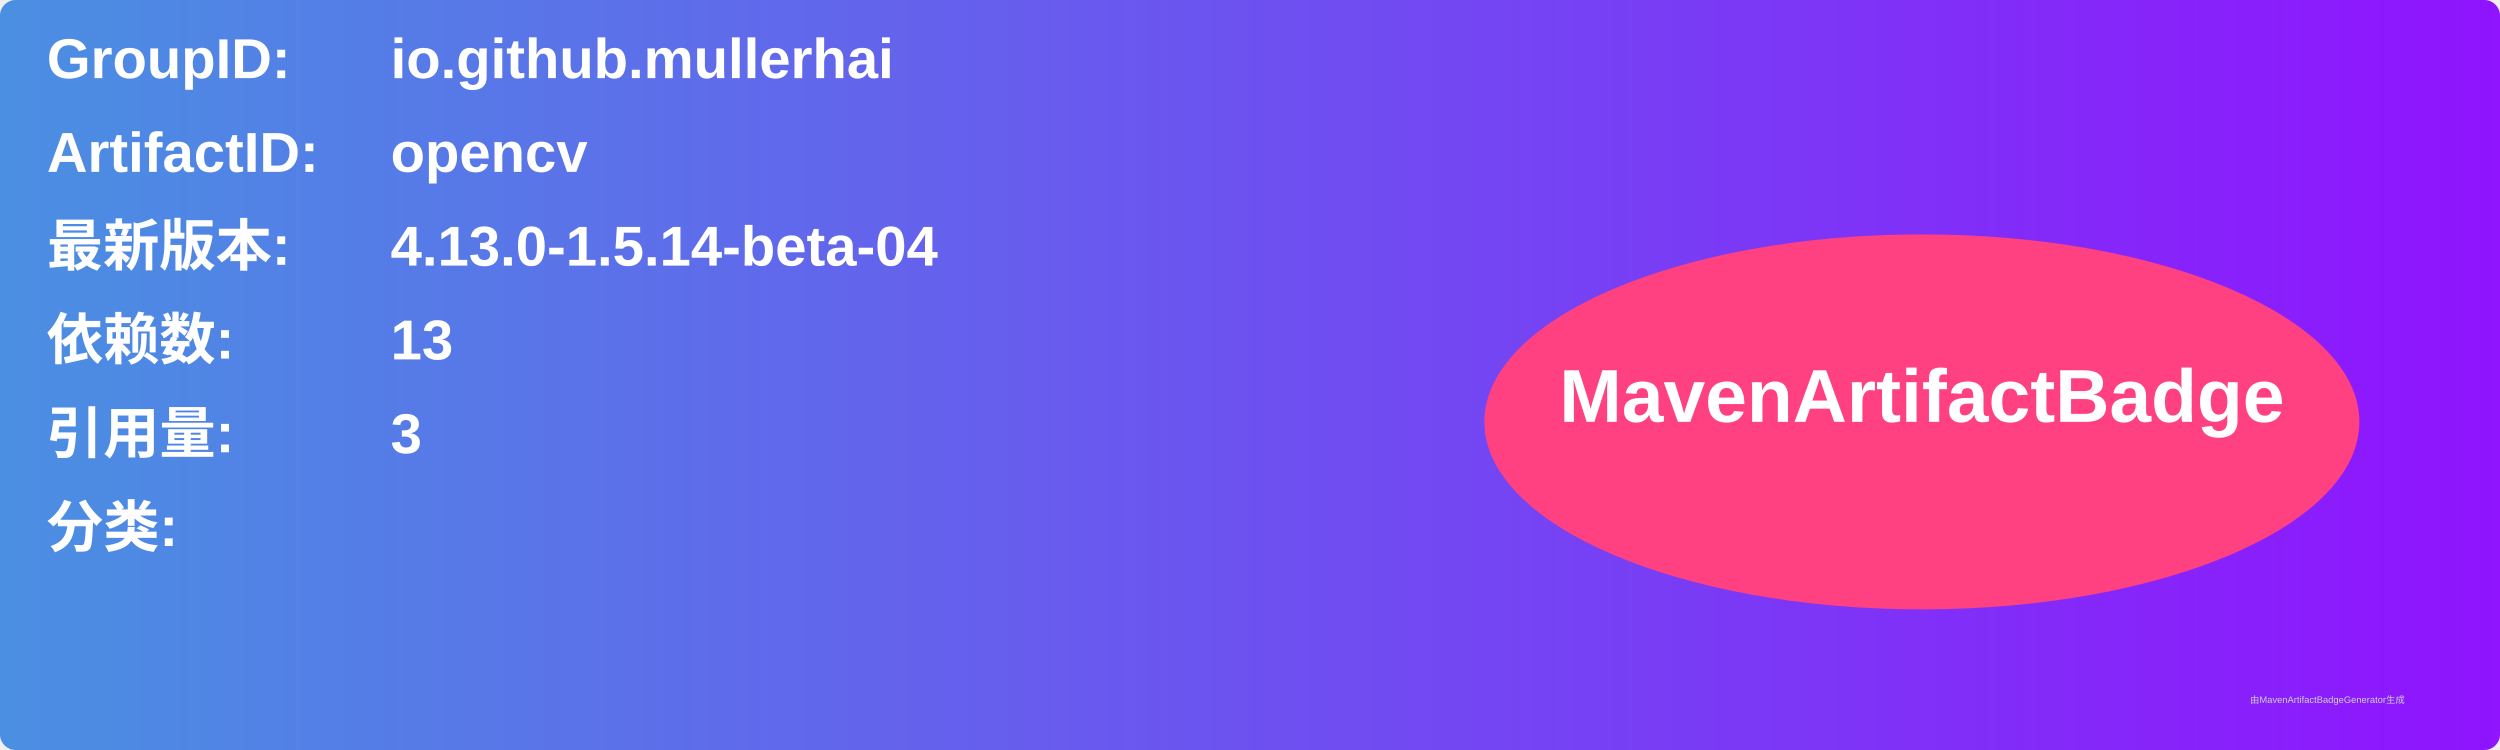
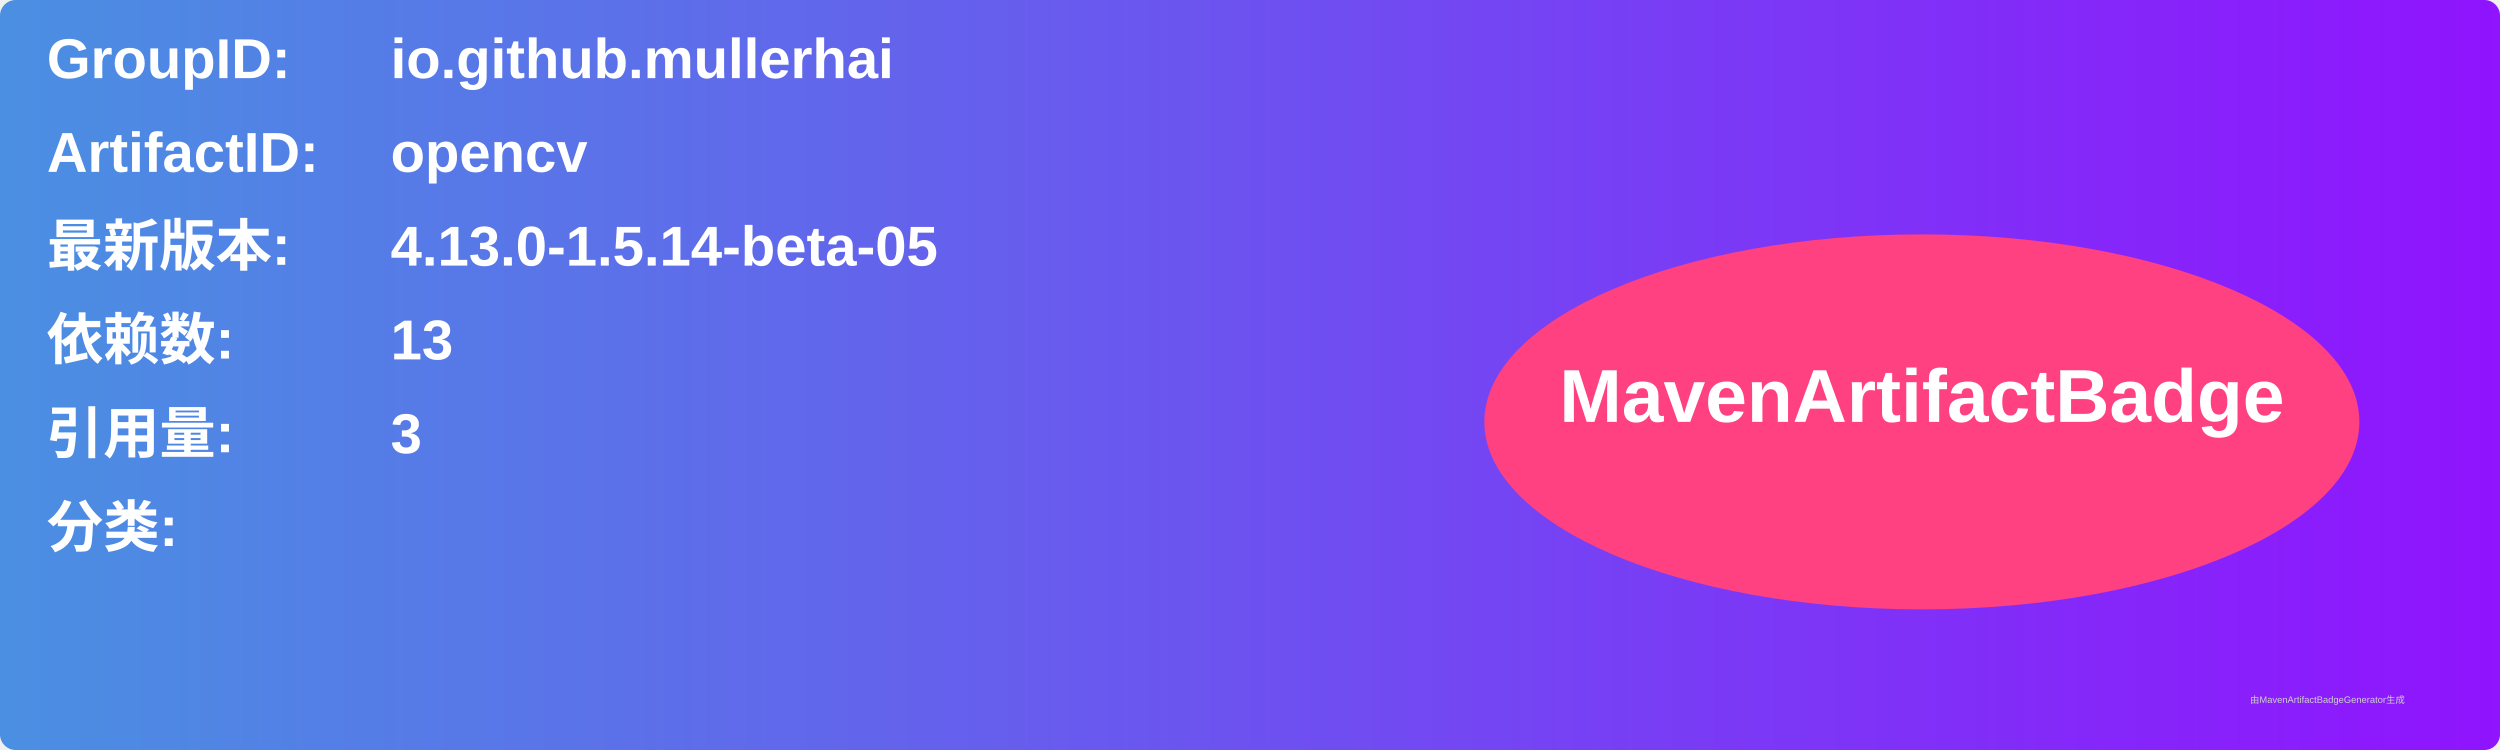
<svg xmlns="http://www.w3.org/2000/svg" width="800" height="240" viewBox="0 0 800 240">
  <linearGradient id="grad" x1="0%" y1="0%" x2="100%" y2="0%">
    <stop offset="0%" stop-color="#4a90e2" />
    <stop offset="100%" stop-color="#9013fe" />
  </linearGradient>
  <rect width="100%" height="100%" rx="5" ry="5" fill="url(#grad)" />
  <g transform="translate(15, 15)">
    <text x="0" y="10" font-family="Arial" font-size="18" fill="white" font-weight="bold" width="260">GroupID:</text>
    <text x="110" y="10" font-family="Arial" font-size="18" fill="white" font-weight="bold" width="460">io.github.mullerhai</text>
    <text x="0" y="40" font-family="Arial" font-size="18" fill="white" font-weight="bold" width="260">ArtifactID:</text>
    <text x="110" y="40" font-family="Arial" font-size="18" fill="white" font-weight="bold" width="460">opencv</text>
    <text x="0" y="70" font-family="Arial" font-size="18" fill="white" font-weight="bold">最新版本:</text>
    <text x="110" y="70" font-family="Arial" font-size="18" fill="white" font-weight="bold">
-       <tspan font-weight="bold">4.13.0-1.5.14-beta-04</tspan>
+       <tspan font-weight="bold">4.13.0-1.5.14-beta-05</tspan>
    </text>
    <text x="0" y="100" font-family="Arial" font-size="18" fill="white" font-weight="bold">依赖数: </text>
    <text x="110" y="100" font-family="Arial" font-size="18" fill="white">
      <tspan font-weight="bold">13</tspan>
    </text>
    <text x="0" y="130" font-family="Arial" font-size="18" fill="white" font-weight="bold">引用量: </text>
    <text x="110" y="130" font-family="Arial" font-size="18" fill="white">
      <tspan font-weight="bold">3</tspan>
    </text>
    <text x="0" y="160" font-family="Arial" font-size="18" fill="white" font-weight="bold">分类:</text>
    <text x="10" y="190" font-family="Arial" font-size="10" fill="white">
      <tspan font-weight="bold" />
    </text>
    <ellipse cx="600" cy="120" rx="140" ry="60" fill="#ff4081" />
    <text x="600" y="120" text-anchor="middle" font-family="Arial" font-size="24" fill="white" font-weight="bold">MavenArtifactBadge</text>
  </g>
  <text x="720" y="225" font-family="Arial" font-size="3" fill="#d0d0d0">由MavenArtifactBadgeGenerator生成</text>
</svg>
